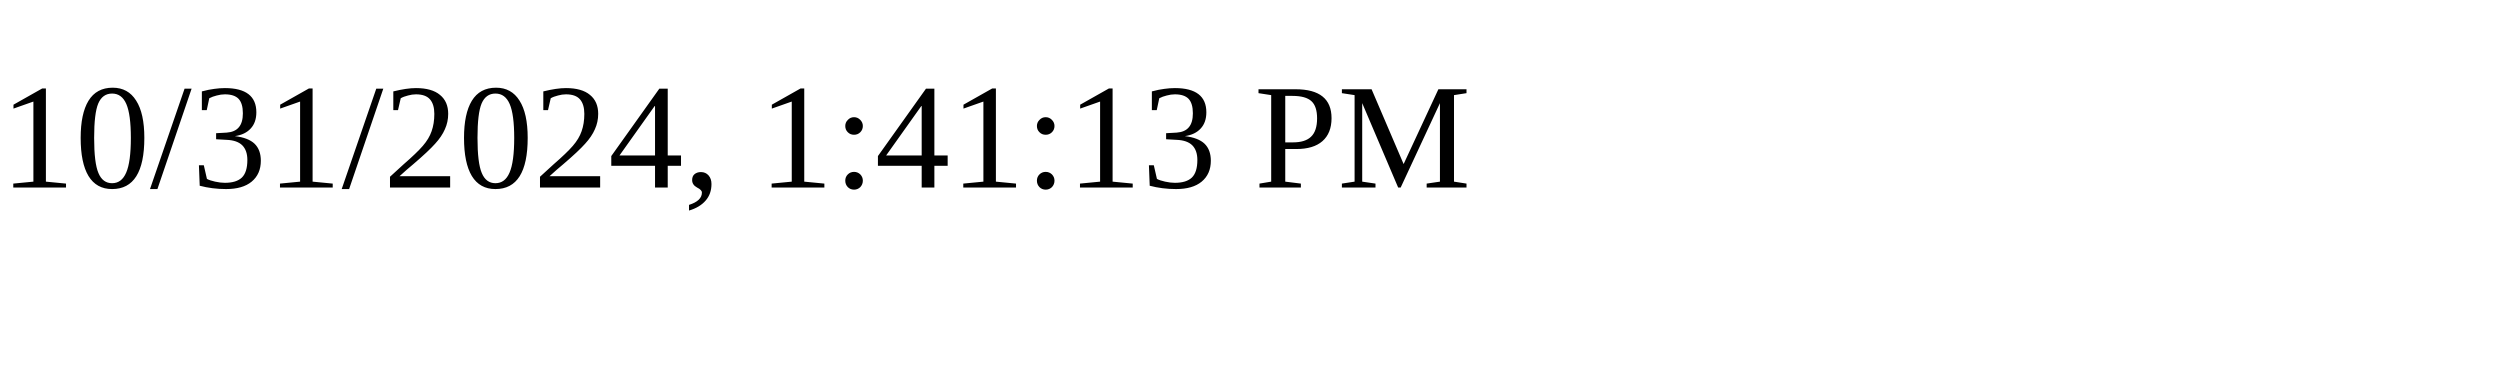
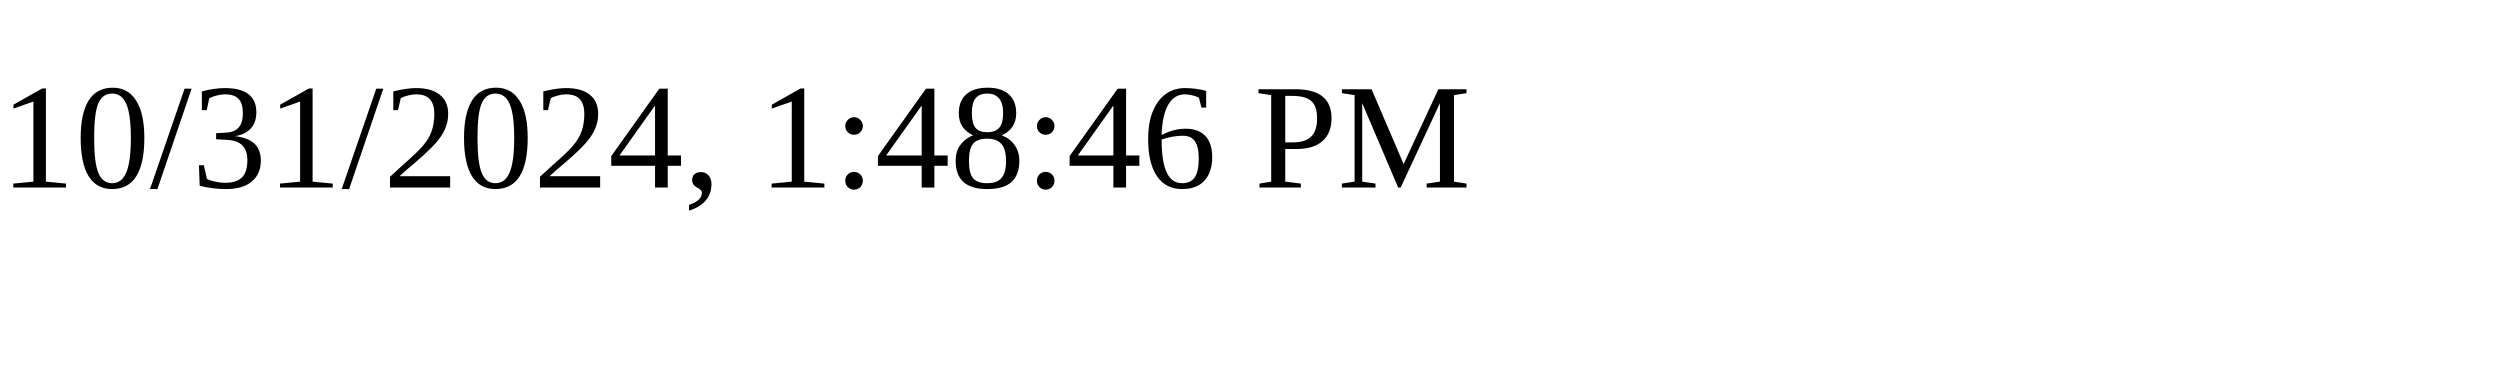
<svg xmlns="http://www.w3.org/2000/svg" height="30" width="200">
-   <text x="0" y="15">10/31/2024, 1:41:13 PM</text>
+   <text x="0" y="15">10/31/2024, 1:48:46 PM</text>
</svg>
